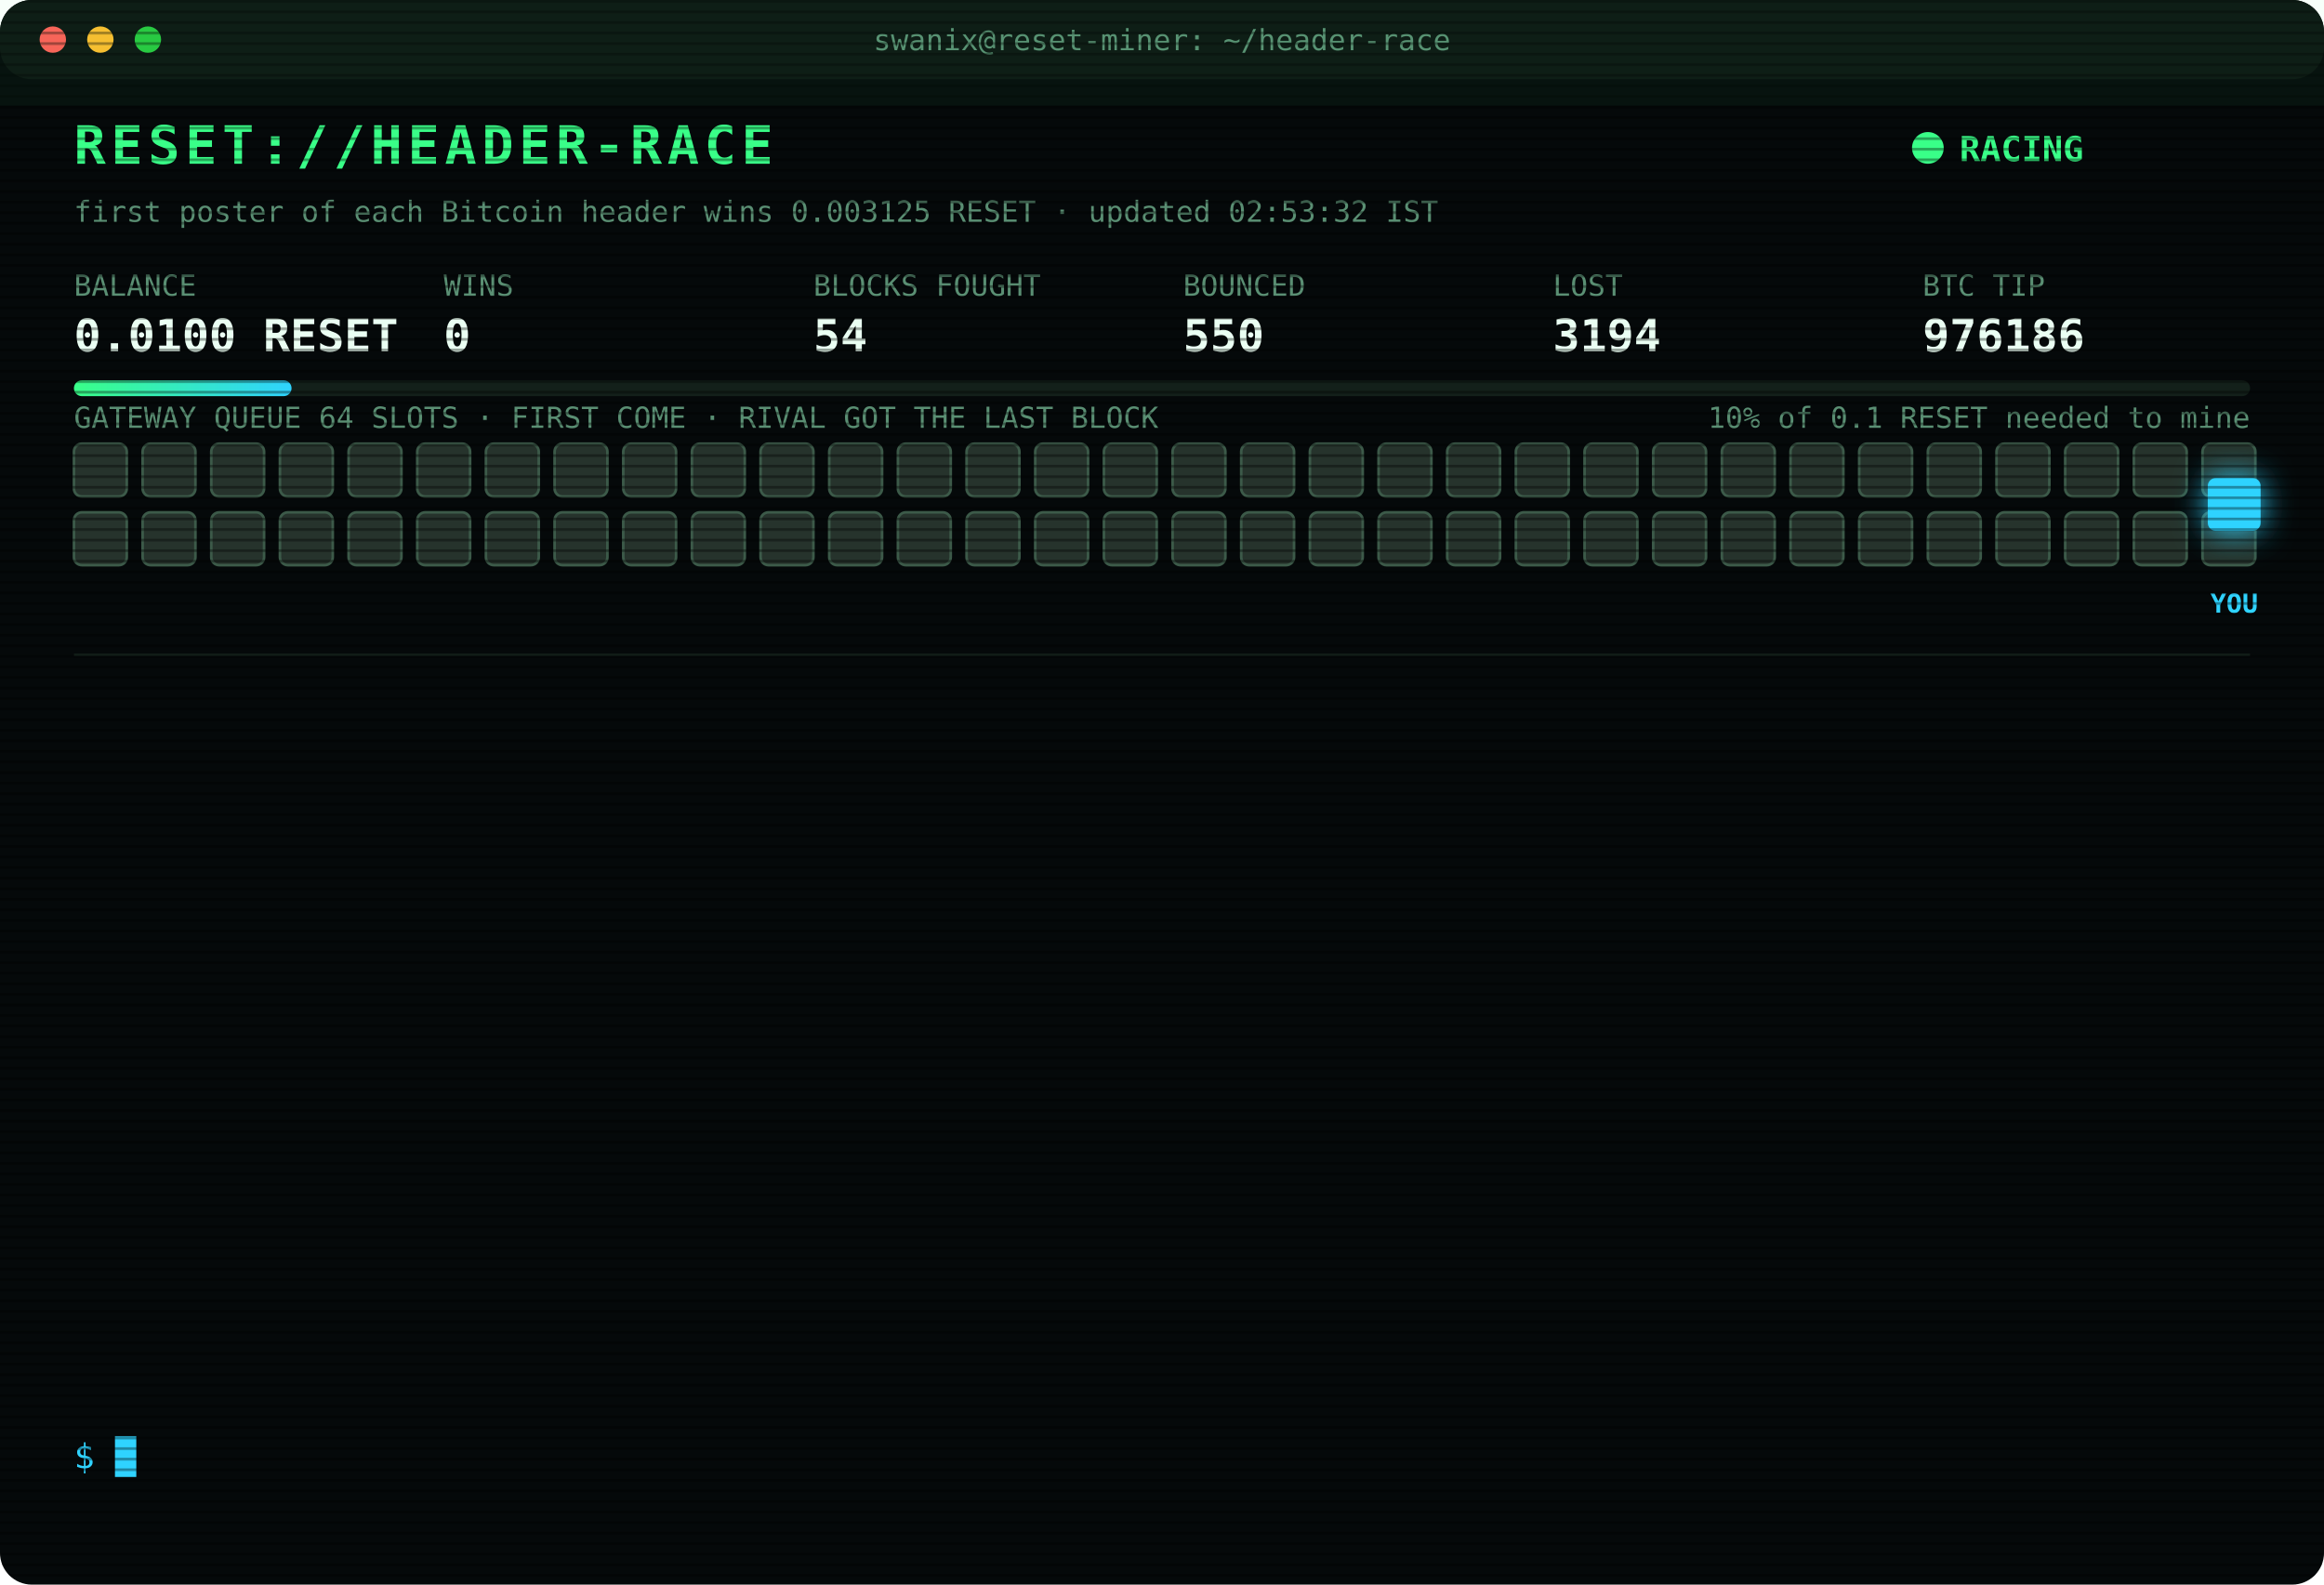
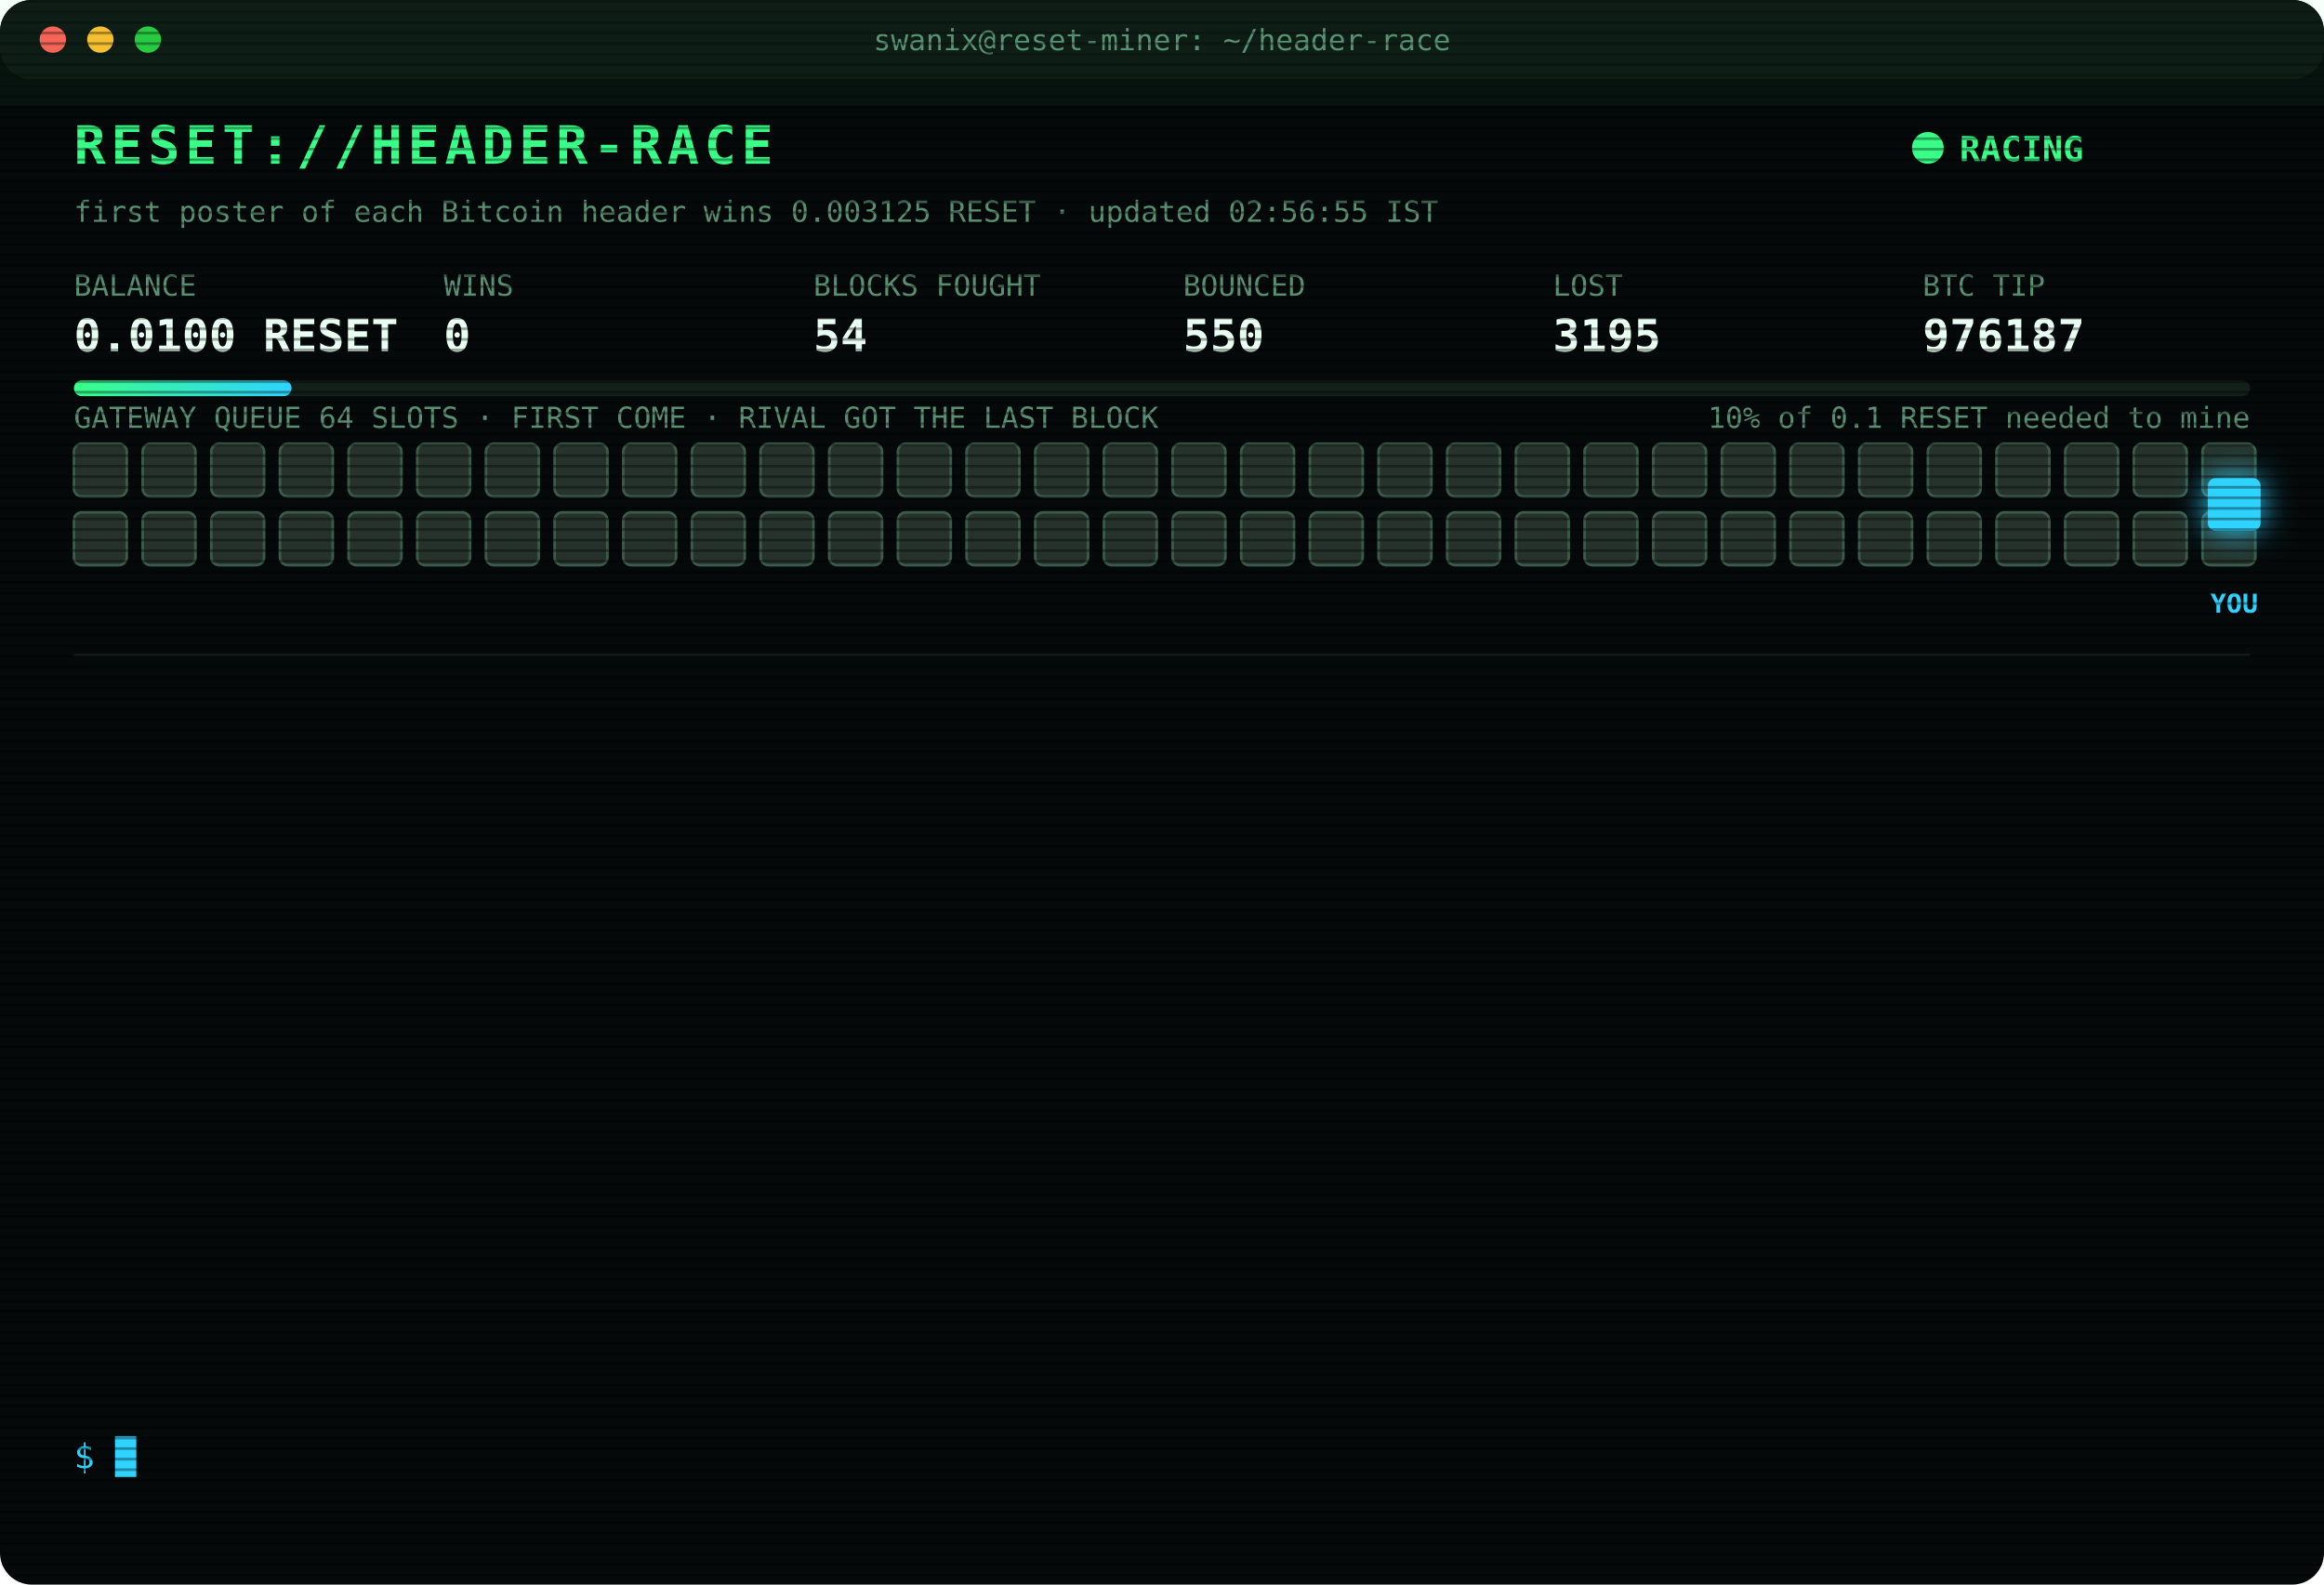
<svg xmlns="http://www.w3.org/2000/svg" width="880" height="600" viewBox="0 0 880 600" font-family="ui-monospace,SFMono-Regular,Menlo,Consolas,monospace">
  <style>
text{font-size:13px;fill:#7CFFB2}
.title{font-size:20px;font-weight:700;fill:#39FF88;letter-spacing:2px;animation:glitch 3s infinite steps(1)}
.sub{fill:#2fd3ff}.k{fill:#5a8f73;font-size:11px}.v{font-size:17px;font-weight:700;fill:#eafff3}
.ts{fill:#3f6b56}.boot{fill:#2fd3ff}.dim{fill:#5a8f73}.bad{fill:#ff4d6d}.warn{fill:#ffd23f}.mag{fill:#ff5cf0}.win{fill:#39FF88;font-weight:700}
.tag{font-size:10px;fill:#2fd3ff;font-weight:700}
.rival{fill:#26332c;stroke:#3c5a49;animation:jam 1.2s infinite alternate}
.idle{fill:#141c18;stroke:#22302a;animation:breathe 4s infinite}
.me{fill:#2fd3ff;filter:drop-shadow(0 0 6px #2fd3ff)}
.hover{animation:nudge 1.1s infinite ease-in-out}.bounce{animation:kick 1.4s infinite}
.ln{opacity:0;animation:in .4s forwards}
.cur{animation:blink 1s infinite steps(1)}
.scan{animation:scan 6s infinite linear}
.led{animation:blink 1.4s infinite}
@keyframes in{from{opacity:0;transform:translateX(-6px)}to{opacity:1;transform:none}}
@keyframes blink{50%{opacity:0}}
@keyframes jam{to{fill:#33463b}}
@keyframes breathe{50%{opacity:.4}}
@keyframes nudge{50%{transform:translateX(-10px)}}
@keyframes kick{0%,100%{transform:none}30%{transform:translateX(-14px)}55%{transform:translateX(10px) translateY(-6px)}}
@keyframes glitch{0%,92%{transform:none}93%{transform:translateX(2px);fill:#ff4d6d}95%{transform:translateX(-2px);fill:#2fd3ff}97%{transform:none}}
@keyframes scan{from{transform:translateY(-40px)}to{transform:translateY(600px)}}
</style>
  <defs>
    <pattern id="sl" width="4" height="4" patternUnits="userSpaceOnUse">
      <rect width="4" height="1" fill="#000" opacity=".35" />
    </pattern>
    <linearGradient id="bar">
      <stop offset="0" stop-color="#39FF88" />
      <stop offset="1" stop-color="#2fd3ff" />
    </linearGradient>
  </defs>
  <rect width="880" height="600" rx="12" fill="#05090a" />
  <rect width="880" height="30" rx="12" fill="#0d1512" />
  <circle cx="20" cy="15" r="5" fill="#ff5f57" />
  <circle cx="38" cy="15" r="5" fill="#febc2e" />
  <circle cx="56" cy="15" r="5" fill="#28c840" />
  <text x="440" y="19" text-anchor="middle" class="k">swanix@reset-miner: ~/header-race</text>
  <text x="28" y="62" class="title">RESET://HEADER-RACE</text>
  <circle class="led" cx="730" cy="56" r="6" fill="#39FF88" />
  <text x="742" y="61" class="win">RACING</text>
-   <text x="28" y="84" class="k">first poster of each Bitcoin header wins 0.003125 RESET · updated 02:53:32 IST</text>
+   <text x="28" y="84" class="k">first poster of each Bitcoin header wins 0.003125 RESET · updated 02:56:55 IST</text>
  <text x="28" y="112" class="k">BALANCE</text>
  <text x="28" y="133" class="v">0.0100 RESET</text>
  <text x="168" y="112" class="k">WINS</text>
  <text x="168" y="133" class="v">0</text>
  <text x="308" y="112" class="k">BLOCKS FOUGHT</text>
  <text x="308" y="133" class="v">54</text>
  <text x="448" y="112" class="k">BOUNCED</text>
  <text x="448" y="133" class="v">550</text>
  <text x="588" y="112" class="k">LOST</text>
-   <text x="588" y="133" class="v">3194</text>
+   <text x="588" y="133" class="v">3195</text>
  <text x="728" y="112" class="k">BTC TIP</text>
-   <text x="728" y="133" class="v">976186</text>
+   <text x="728" y="133" class="v">976187</text>
  <rect x="28" y="144" width="824" height="6" rx="3" fill="#13201a" />
  <rect x="28" y="144" width="82.4" height="6" rx="3" fill="url(#bar)" />
  <text x="852" y="162" text-anchor="end" class="k">10% of 0.1 RESET needed to mine</text>
  <text x="28" y="162" class="k">GATEWAY QUEUE 64 SLOTS · FIRST COME · RIVAL GOT THE LAST BLOCK</text>
  <rect class="rival" x="28" y="168" width="20" height="20" rx="3" style="animation-delay:0.00s" />
  <rect class="rival" x="54" y="168" width="20" height="20" rx="3" style="animation-delay:0.05s" />
  <rect class="rival" x="80" y="168" width="20" height="20" rx="3" style="animation-delay:0.10s" />
  <rect class="rival" x="106" y="168" width="20" height="20" rx="3" style="animation-delay:0.15s" />
  <rect class="rival" x="132" y="168" width="20" height="20" rx="3" style="animation-delay:0.20s" />
  <rect class="rival" x="158" y="168" width="20" height="20" rx="3" style="animation-delay:0.25s" />
  <rect class="rival" x="184" y="168" width="20" height="20" rx="3" style="animation-delay:0.30s" />
  <rect class="rival" x="210" y="168" width="20" height="20" rx="3" style="animation-delay:0.35s" />
  <rect class="rival" x="236" y="168" width="20" height="20" rx="3" style="animation-delay:0.40s" />
  <rect class="rival" x="262" y="168" width="20" height="20" rx="3" style="animation-delay:0.45s" />
  <rect class="rival" x="288" y="168" width="20" height="20" rx="3" style="animation-delay:0.50s" />
  <rect class="rival" x="314" y="168" width="20" height="20" rx="3" style="animation-delay:0.55s" />
  <rect class="rival" x="340" y="168" width="20" height="20" rx="3" style="animation-delay:0.60s" />
  <rect class="rival" x="366" y="168" width="20" height="20" rx="3" style="animation-delay:0.65s" />
  <rect class="rival" x="392" y="168" width="20" height="20" rx="3" style="animation-delay:0.70s" />
  <rect class="rival" x="418" y="168" width="20" height="20" rx="3" style="animation-delay:0.75s" />
  <rect class="rival" x="444" y="168" width="20" height="20" rx="3" style="animation-delay:0.80s" />
  <rect class="rival" x="470" y="168" width="20" height="20" rx="3" style="animation-delay:0.85s" />
  <rect class="rival" x="496" y="168" width="20" height="20" rx="3" style="animation-delay:0.90s" />
  <rect class="rival" x="522" y="168" width="20" height="20" rx="3" style="animation-delay:0.95s" />
  <rect class="rival" x="548" y="168" width="20" height="20" rx="3" style="animation-delay:1.00s" />
  <rect class="rival" x="574" y="168" width="20" height="20" rx="3" style="animation-delay:1.05s" />
  <rect class="rival" x="600" y="168" width="20" height="20" rx="3" style="animation-delay:1.10s" />
  <rect class="rival" x="626" y="168" width="20" height="20" rx="3" style="animation-delay:1.15s" />
  <rect class="rival" x="652" y="168" width="20" height="20" rx="3" style="animation-delay:1.20s" />
  <rect class="rival" x="678" y="168" width="20" height="20" rx="3" style="animation-delay:1.25s" />
  <rect class="rival" x="704" y="168" width="20" height="20" rx="3" style="animation-delay:1.30s" />
  <rect class="rival" x="730" y="168" width="20" height="20" rx="3" style="animation-delay:1.35s" />
  <rect class="rival" x="756" y="168" width="20" height="20" rx="3" style="animation-delay:1.40s" />
  <rect class="rival" x="782" y="168" width="20" height="20" rx="3" style="animation-delay:1.45s" />
  <rect class="rival" x="808" y="168" width="20" height="20" rx="3" style="animation-delay:1.50s" />
  <rect class="rival" x="834" y="168" width="20" height="20" rx="3" style="animation-delay:1.55s" />
  <rect class="rival" x="28" y="194" width="20" height="20" rx="3" style="animation-delay:1.60s" />
  <rect class="rival" x="54" y="194" width="20" height="20" rx="3" style="animation-delay:1.65s" />
  <rect class="rival" x="80" y="194" width="20" height="20" rx="3" style="animation-delay:1.70s" />
  <rect class="rival" x="106" y="194" width="20" height="20" rx="3" style="animation-delay:1.75s" />
  <rect class="rival" x="132" y="194" width="20" height="20" rx="3" style="animation-delay:1.80s" />
  <rect class="rival" x="158" y="194" width="20" height="20" rx="3" style="animation-delay:1.85s" />
  <rect class="rival" x="184" y="194" width="20" height="20" rx="3" style="animation-delay:1.90s" />
  <rect class="rival" x="210" y="194" width="20" height="20" rx="3" style="animation-delay:1.95s" />
  <rect class="rival" x="236" y="194" width="20" height="20" rx="3" style="animation-delay:2.00s" />
  <rect class="rival" x="262" y="194" width="20" height="20" rx="3" style="animation-delay:2.05s" />
  <rect class="rival" x="288" y="194" width="20" height="20" rx="3" style="animation-delay:2.10s" />
  <rect class="rival" x="314" y="194" width="20" height="20" rx="3" style="animation-delay:2.15s" />
  <rect class="rival" x="340" y="194" width="20" height="20" rx="3" style="animation-delay:2.20s" />
  <rect class="rival" x="366" y="194" width="20" height="20" rx="3" style="animation-delay:2.25s" />
  <rect class="rival" x="392" y="194" width="20" height="20" rx="3" style="animation-delay:2.30s" />
  <rect class="rival" x="418" y="194" width="20" height="20" rx="3" style="animation-delay:2.35s" />
  <rect class="rival" x="444" y="194" width="20" height="20" rx="3" style="animation-delay:2.40s" />
  <rect class="rival" x="470" y="194" width="20" height="20" rx="3" style="animation-delay:2.45s" />
  <rect class="rival" x="496" y="194" width="20" height="20" rx="3" style="animation-delay:2.50s" />
  <rect class="rival" x="522" y="194" width="20" height="20" rx="3" style="animation-delay:2.55s" />
  <rect class="rival" x="548" y="194" width="20" height="20" rx="3" style="animation-delay:2.60s" />
  <rect class="rival" x="574" y="194" width="20" height="20" rx="3" style="animation-delay:2.65s" />
  <rect class="rival" x="600" y="194" width="20" height="20" rx="3" style="animation-delay:2.70s" />
  <rect class="rival" x="626" y="194" width="20" height="20" rx="3" style="animation-delay:2.75s" />
  <rect class="rival" x="652" y="194" width="20" height="20" rx="3" style="animation-delay:2.80s" />
  <rect class="rival" x="678" y="194" width="20" height="20" rx="3" style="animation-delay:2.85s" />
  <rect class="rival" x="704" y="194" width="20" height="20" rx="3" style="animation-delay:2.90s" />
  <rect class="rival" x="730" y="194" width="20" height="20" rx="3" style="animation-delay:2.95s" />
  <rect class="rival" x="756" y="194" width="20" height="20" rx="3" style="animation-delay:3.00s" />
  <rect class="rival" x="782" y="194" width="20" height="20" rx="3" style="animation-delay:3.05s" />
  <rect class="rival" x="808" y="194" width="20" height="20" rx="3" style="animation-delay:3.10s" />
  <rect class="rival" x="834" y="194" width="20" height="20" rx="3" style="animation-delay:3.15s" />
  <g class="hover">
    <rect class="me" x="836" y="181" width="20" height="20" rx="3" />
    <text class="tag" x="846" y="232" text-anchor="middle">YOU</text>
  </g>
  <line x1="28" x2="852" y1="248" y2="248" stroke="#13201a" />
  <g class="ln" style="animation-delay:0.40s">
-     <text x="28" y="270" class="ts">00:30:30</text>
-     <text x="104" y="270" class="bad">[LOST] #976174 taken by a rival miner</text>
+     <text x="28" y="270" class="ts">00:31:48</text>
+     <text x="104" y="270" class="bad">[LOST] #976175 taken by a rival miner</text>
  </g>
  <g class="ln" style="animation-delay:0.65s">
-     <text x="28" y="292" class="ts">00:31:48</text>
-     <text x="104" y="292" class="bad">[LOST] #976175 taken by a rival miner</text>
+     <text x="28" y="292" class="ts">00:55:42</text>
+     <text x="104" y="292" class="bad">[LOST] #976177 taken by a rival miner</text>
  </g>
  <g class="ln" style="animation-delay:0.90s">
-     <text x="28" y="314" class="ts">00:55:42</text>
-     <text x="104" y="314" class="bad">[LOST] #976177 taken by a rival miner</text>
+     <text x="28" y="314" class="ts">01:07:43</text>
+     <text x="104" y="314" class="bad">[LOST] #976178 taken by a rival miner</text>
  </g>
  <g class="ln" style="animation-delay:1.15s">
-     <text x="28" y="336" class="ts">01:07:43</text>
-     <text x="104" y="336" class="bad">[LOST] #976178 taken by a rival miner</text>
+     <text x="28" y="336" class="ts">01:08:15</text>
+     <text x="104" y="336" class="bad">[LOST] #976179 taken by a rival miner</text>
  </g>
  <g class="ln" style="animation-delay:1.40s">
-     <text x="28" y="358" class="ts">01:08:15</text>
-     <text x="104" y="358" class="bad">[LOST] #976179 taken by a rival miner</text>
+     <text x="28" y="358" class="ts">01:26:53</text>
+     <text x="104" y="358" class="bad">[LOST] #976180 taken by a rival miner</text>
  </g>
  <g class="ln" style="animation-delay:1.65s">
-     <text x="28" y="380" class="ts">01:26:53</text>
-     <text x="104" y="380" class="bad">[LOST] #976180 taken by a rival miner</text>
+     <text x="28" y="380" class="ts">02:00:15</text>
+     <text x="104" y="380" class="bad">[LOST] #976181 taken by a rival miner</text>
  </g>
  <g class="ln" style="animation-delay:1.90s">
-     <text x="28" y="402" class="ts">02:00:15</text>
-     <text x="104" y="402" class="bad">[LOST] #976181 taken by a rival miner</text>
+     <text x="28" y="402" class="ts">02:06:02</text>
+     <text x="104" y="402" class="bad">[LOST] #976182 taken by a rival miner</text>
  </g>
  <g class="ln" style="animation-delay:2.15s">
-     <text x="28" y="424" class="ts">02:06:02</text>
-     <text x="104" y="424" class="bad">[LOST] #976182 taken by a rival miner</text>
+     <text x="28" y="424" class="ts">02:18:32</text>
+     <text x="104" y="424" class="bad">[LOST] #976183 taken by a rival miner</text>
  </g>
  <g class="ln" style="animation-delay:2.40s">
-     <text x="28" y="446" class="ts">02:18:32</text>
-     <text x="104" y="446" class="bad">[LOST] #976183 taken by a rival miner</text>
+     <text x="28" y="446" class="ts">02:25:41</text>
+     <text x="104" y="446" class="dim">[STINT END] calls 790 · wins 0</text>
  </g>
  <g class="ln" style="animation-delay:2.65s">
-     <text x="28" y="468" class="ts">02:25:41</text>
-     <text x="104" y="468" class="dim">[STINT END] calls 790 · wins 0</text>
+     <text x="28" y="468" class="ts">02:30:37</text>
+     <text x="104" y="468" class="boot">[BOOT] racer v3 online · 3 feeds · stint 340m</text>
  </g>
  <g class="ln" style="animation-delay:2.90s">
-     <text x="28" y="490" class="ts">02:30:37</text>
-     <text x="104" y="490" class="boot">[BOOT] racer v3 online · 3 feeds · stint 340m</text>
+     <text x="28" y="490" class="ts">02:34:45</text>
+     <text x="104" y="490" class="bad">[LOST] #976185 taken by a rival miner</text>
  </g>
  <g class="ln" style="animation-delay:3.15s">
-     <text x="28" y="512" class="ts">02:34:45</text>
-     <text x="104" y="512" class="bad">[LOST] #976185 taken by a rival miner</text>
+     <text x="28" y="512" class="ts">02:53:32</text>
+     <text x="104" y="512" class="bad">[LOST] #976186 taken by a rival miner</text>
  </g>
  <g class="ln" style="animation-delay:3.40s">
-     <text x="28" y="534" class="ts">02:53:32</text>
-     <text x="104" y="534" class="bad">[LOST] #976186 taken by a rival miner</text>
+     <text x="28" y="534" class="ts">02:56:55</text>
+     <text x="104" y="534" class="bad">[LOST] #976187 taken by a rival miner</text>
  </g>
  <text x="28" y="556" class="sub">$ <tspan class="cur">█</tspan>
  </text>
  <rect width="880" height="600" rx="12" fill="url(#sl)" pointer-events="none" />
  <rect class="scan" width="880" height="40" fill="#39FF88" opacity=".04" />
</svg>
